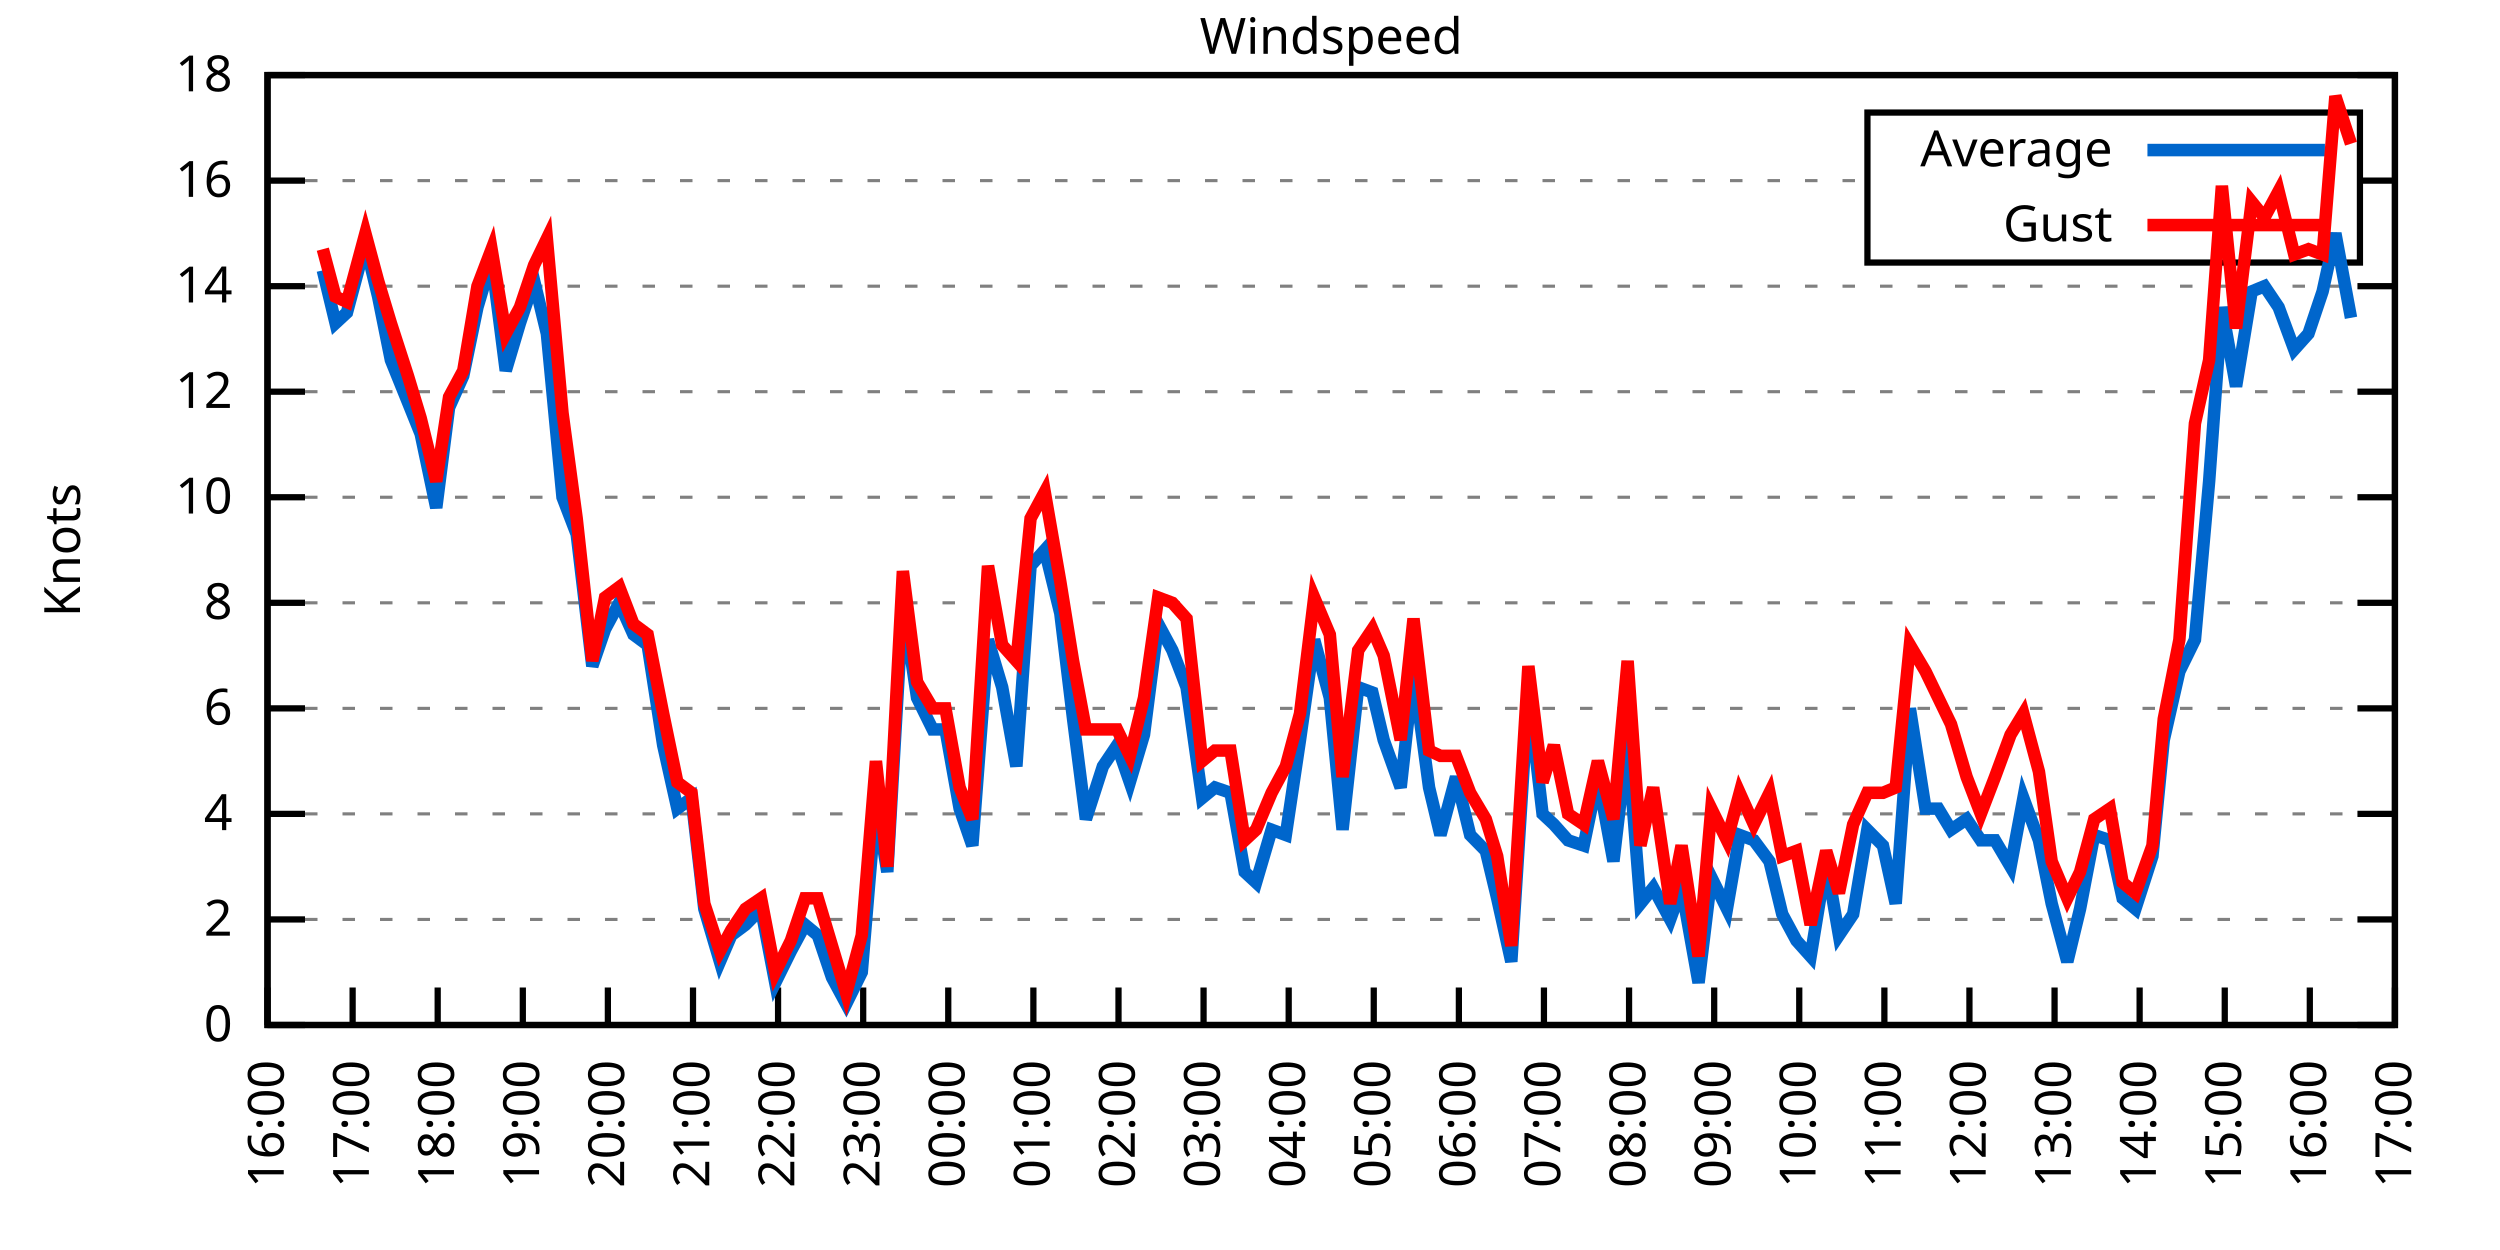
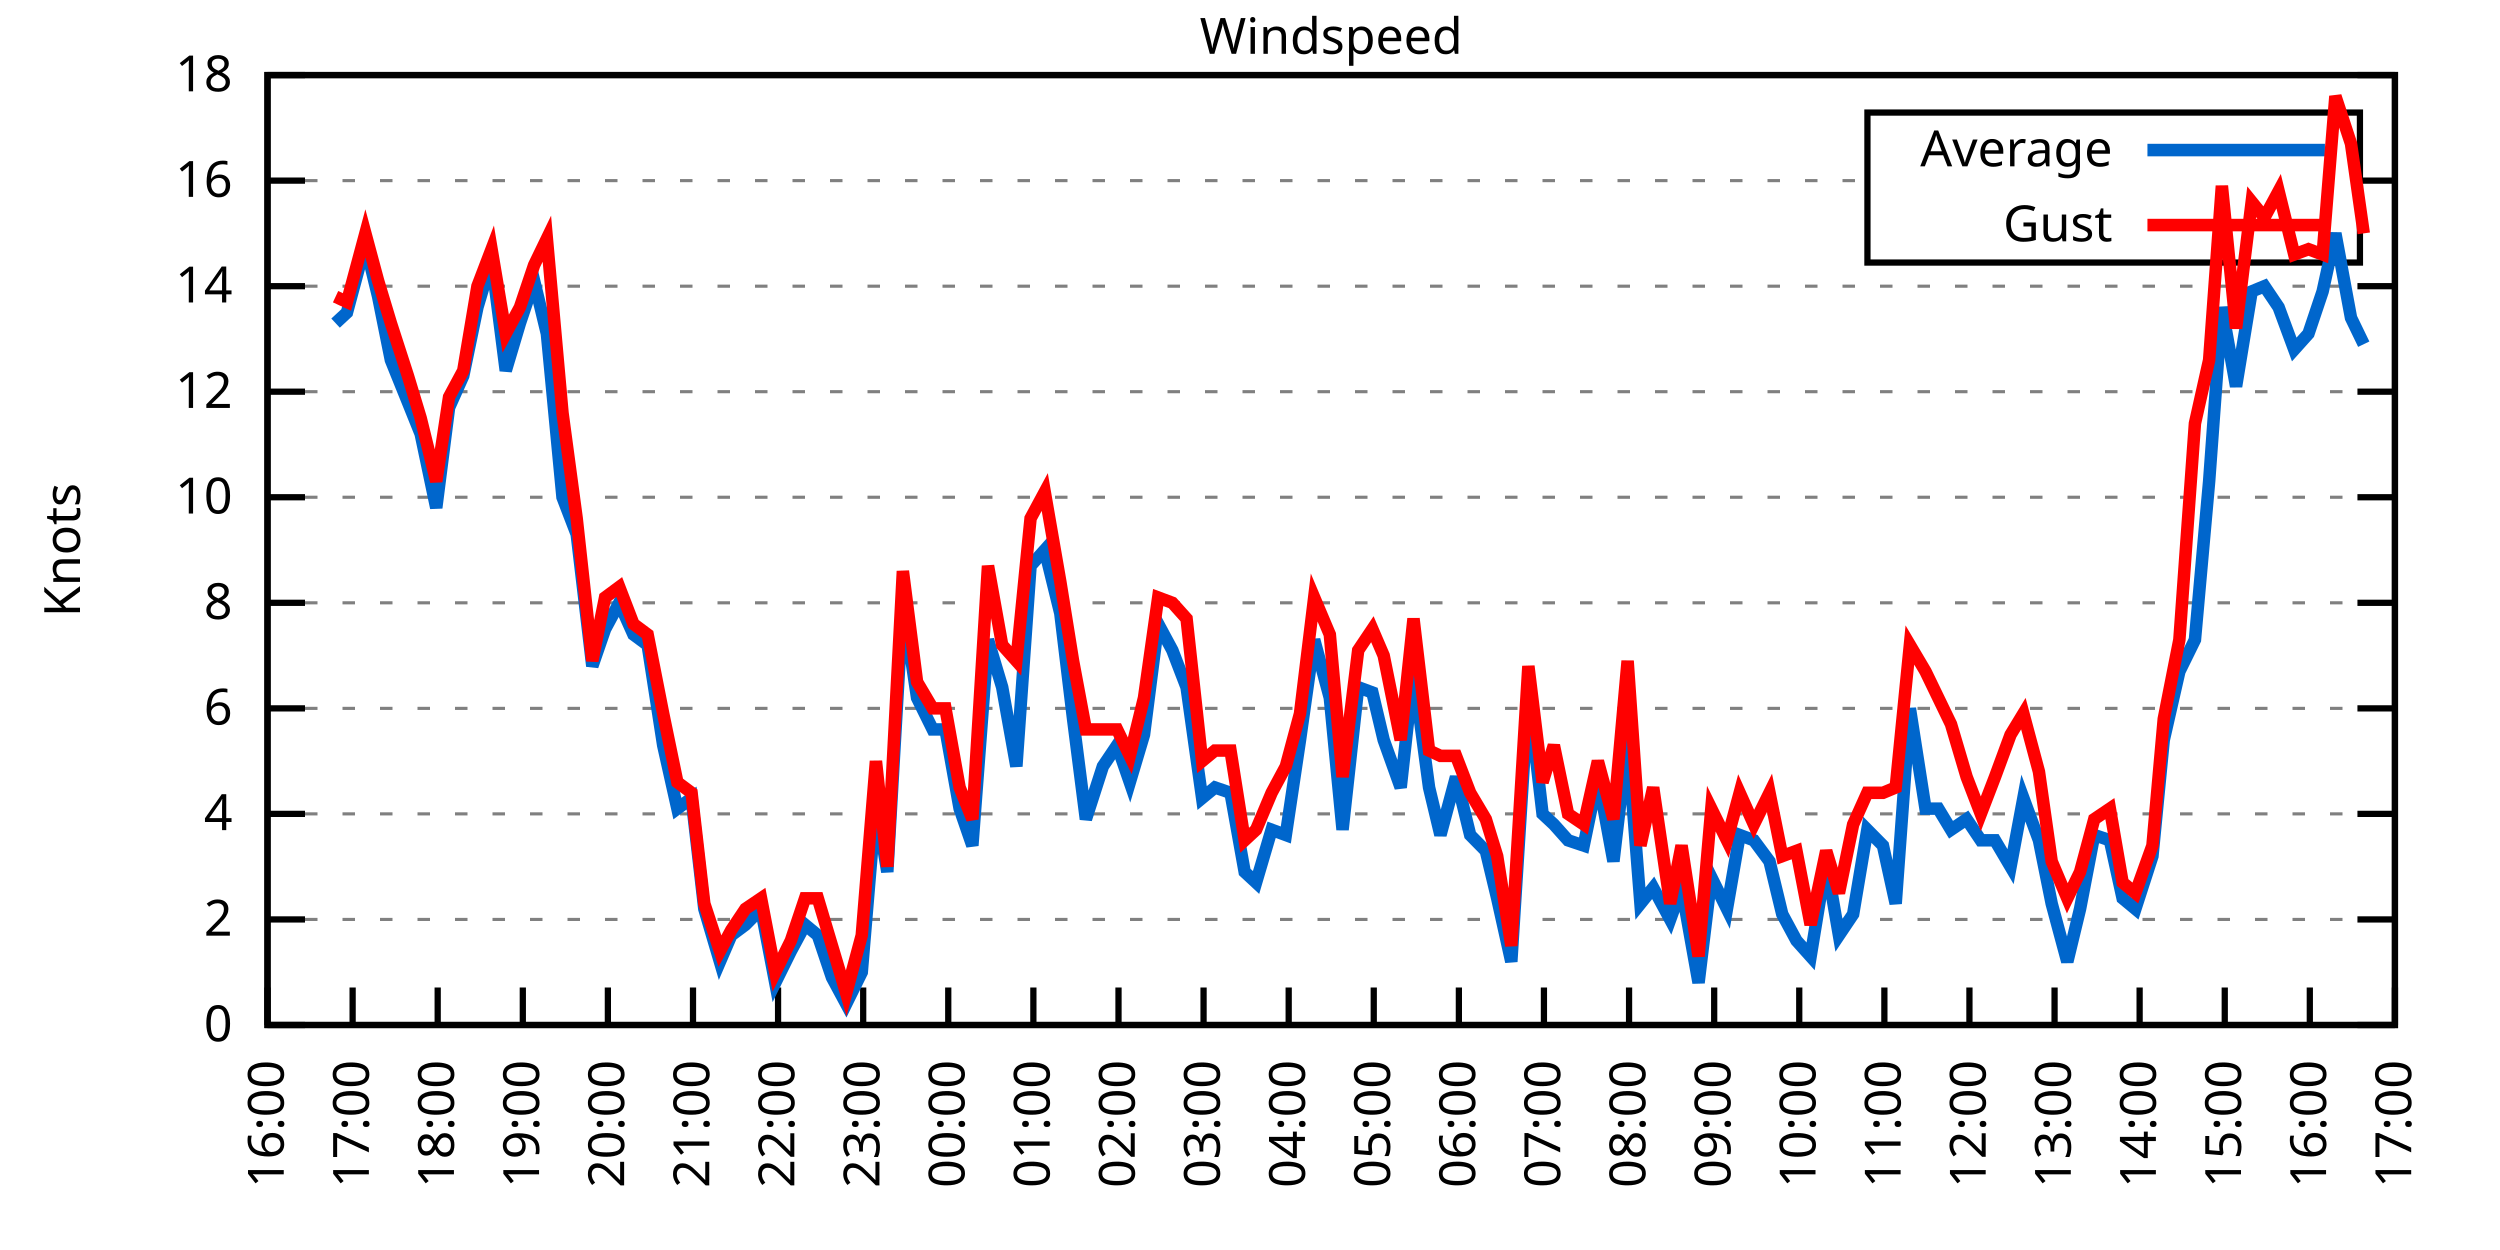
<svg xmlns="http://www.w3.org/2000/svg" xmlns:xlink="http://www.w3.org/1999/xlink" width="400" height="200" viewBox="0 0 400 200">
  <g id="gnuplot_canvas">
    <rect x="0" y="0" width="400" height="200" fill="none" />
    <defs>
      <circle id="gpDot" r="0.5" stroke-width="0.5" stroke="currentColor" />
      <path id="gpPt0" stroke-width="0.333" stroke="currentColor" d="M-1,0 h2 M0,-1 v2" />
      <path id="gpPt1" stroke-width="0.333" stroke="currentColor" d="M-1,-1 L1,1 M1,-1 L-1,1" />
      <path id="gpPt2" stroke-width="0.333" stroke="currentColor" d="M-1,0 L1,0 M0,-1 L0,1 M-1,-1 L1,1 M-1,1 L1,-1" />
      <rect id="gpPt3" stroke-width="0.333" stroke="currentColor" x="-1" y="-1" width="2" height="2" />
      <rect id="gpPt4" stroke-width="0.333" stroke="currentColor" fill="currentColor" x="-1" y="-1" width="2" height="2" />
      <circle id="gpPt5" stroke-width="0.333" stroke="currentColor" cx="0" cy="0" r="1" />
      <use xlink:href="#gpPt5" id="gpPt6" fill="currentColor" stroke="none" />
      <path id="gpPt7" stroke-width="0.333" stroke="currentColor" d="M0,-1.33 L-1.33,0.67 L1.33,0.67 z" />
      <use xlink:href="#gpPt7" id="gpPt8" fill="currentColor" stroke="none" />
      <use xlink:href="#gpPt7" id="gpPt9" stroke="currentColor" transform="rotate(180)" />
      <use xlink:href="#gpPt9" id="gpPt10" fill="currentColor" stroke="none" />
      <use xlink:href="#gpPt3" id="gpPt11" stroke="currentColor" transform="rotate(45)" />
      <use xlink:href="#gpPt11" id="gpPt12" fill="currentColor" stroke="none" />
      <path id="gpPt13" stroke-width="0.333" stroke="currentColor" d="M0,1.330 L1.265,0.411 L0.782,-1.067 L-0.782,-1.076 L-1.265,0.411 z" />
      <use xlink:href="#gpPt13" id="gpPt14" fill="currentColor" stroke="none" />
      <filter id="textbox" filterUnits="objectBoundingBox" x="0" y="0" height="1" width="1">
        <feFlood flood-color="white" flood-opacity="1" result="bgnd" />
        <feComposite in="SourceGraphic" in2="bgnd" operator="atop" />
      </filter>
      <filter id="greybox" filterUnits="objectBoundingBox" x="0" y="0" height="1" width="1">
        <feFlood flood-color="lightgrey" flood-opacity="1" result="grey" />
        <feComposite in="SourceGraphic" in2="grey" operator="atop" />
      </filter>
    </defs>
    <g fill="none" color="white" stroke="currentColor" stroke-width="1.00" stroke-linecap="butt" stroke-linejoin="miter">
</g>
    <g fill="none" color="black" stroke="currentColor" stroke-width="1.00" stroke-linecap="butt" stroke-linejoin="miter">
      <g stroke="none" shape-rendering="crispEdges">
        <polygon fill="rgb(255, 255, 255)" points="42.80,164.00 383.18,164.00 383.18,12.02 42.80,12.02 " />
      </g>
    </g>
    <g fill="none" color="black" stroke="currentColor" stroke-width="1.00" stroke-linecap="butt" stroke-linejoin="miter">
</g>
    <g fill="none" color="black" stroke="black" stroke-width="0.50" stroke-linecap="butt" stroke-linejoin="miter">
</g>
    <g fill="none" color="gray" stroke="currentColor" stroke-width="0.50" stroke-linecap="butt" stroke-linejoin="miter">
      <path stroke="gray" stroke-dasharray="2,4" class="gridline" d="M42.80,164.00 L383.19,164.00  " />
    </g>
    <g fill="none" color="gray" stroke="gray" stroke-width="1.00" stroke-linecap="butt" stroke-linejoin="miter">
</g>
    <g fill="none" color="black" stroke="currentColor" stroke-width="1.00" stroke-linecap="butt" stroke-linejoin="miter">
      <path stroke="black" d="M42.80,164.00 L48.80,164.00 M383.19,164.00 L377.19,164.00  " />
      <g transform="translate(37.20,166.60)" stroke="none" fill="black" font-family="Sans" font-size="8.00" text-anchor="end">
        <text>
          <tspan font-family="Sans"> 0</tspan>
        </text>
      </g>
    </g>
    <g fill="none" color="black" stroke="currentColor" stroke-width="1.00" stroke-linecap="butt" stroke-linejoin="miter">
</g>
    <g fill="none" color="black" stroke="black" stroke-width="0.50" stroke-linecap="butt" stroke-linejoin="miter">
</g>
    <g fill="none" color="gray" stroke="currentColor" stroke-width="0.50" stroke-linecap="butt" stroke-linejoin="miter">
      <path stroke="gray" stroke-dasharray="2,4" class="gridline" d="M42.80,147.11 L383.19,147.11  " />
    </g>
    <g fill="none" color="gray" stroke="gray" stroke-width="1.00" stroke-linecap="butt" stroke-linejoin="miter">
</g>
    <g fill="none" color="black" stroke="currentColor" stroke-width="1.00" stroke-linecap="butt" stroke-linejoin="miter">
      <path stroke="black" d="M42.80,147.11 L48.80,147.11 M383.19,147.11 L377.19,147.11  " />
      <g transform="translate(37.20,149.71)" stroke="none" fill="black" font-family="Sans" font-size="8.00" text-anchor="end">
        <text>
          <tspan font-family="Sans"> 2</tspan>
        </text>
      </g>
    </g>
    <g fill="none" color="black" stroke="currentColor" stroke-width="1.00" stroke-linecap="butt" stroke-linejoin="miter">
</g>
    <g fill="none" color="black" stroke="black" stroke-width="0.50" stroke-linecap="butt" stroke-linejoin="miter">
</g>
    <g fill="none" color="gray" stroke="currentColor" stroke-width="0.50" stroke-linecap="butt" stroke-linejoin="miter">
      <path stroke="gray" stroke-dasharray="2,4" class="gridline" d="M42.80,130.22 L383.19,130.22  " />
    </g>
    <g fill="none" color="gray" stroke="gray" stroke-width="1.00" stroke-linecap="butt" stroke-linejoin="miter">
</g>
    <g fill="none" color="black" stroke="currentColor" stroke-width="1.00" stroke-linecap="butt" stroke-linejoin="miter">
      <path stroke="black" d="M42.80,130.22 L48.80,130.22 M383.19,130.22 L377.19,130.22  " />
      <g transform="translate(37.20,132.82)" stroke="none" fill="black" font-family="Sans" font-size="8.00" text-anchor="end">
        <text>
          <tspan font-family="Sans"> 4</tspan>
        </text>
      </g>
    </g>
    <g fill="none" color="black" stroke="currentColor" stroke-width="1.00" stroke-linecap="butt" stroke-linejoin="miter">
</g>
    <g fill="none" color="black" stroke="black" stroke-width="0.50" stroke-linecap="butt" stroke-linejoin="miter">
</g>
    <g fill="none" color="gray" stroke="currentColor" stroke-width="0.50" stroke-linecap="butt" stroke-linejoin="miter">
      <path stroke="gray" stroke-dasharray="2,4" class="gridline" d="M42.80,113.34 L383.19,113.34  " />
    </g>
    <g fill="none" color="gray" stroke="gray" stroke-width="1.00" stroke-linecap="butt" stroke-linejoin="miter">
</g>
    <g fill="none" color="black" stroke="currentColor" stroke-width="1.00" stroke-linecap="butt" stroke-linejoin="miter">
      <path stroke="black" d="M42.80,113.34 L48.80,113.34 M383.19,113.34 L377.19,113.34  " />
      <g transform="translate(37.20,115.94)" stroke="none" fill="black" font-family="Sans" font-size="8.00" text-anchor="end">
        <text>
          <tspan font-family="Sans"> 6</tspan>
        </text>
      </g>
    </g>
    <g fill="none" color="black" stroke="currentColor" stroke-width="1.00" stroke-linecap="butt" stroke-linejoin="miter">
</g>
    <g fill="none" color="black" stroke="black" stroke-width="0.50" stroke-linecap="butt" stroke-linejoin="miter">
</g>
    <g fill="none" color="gray" stroke="currentColor" stroke-width="0.50" stroke-linecap="butt" stroke-linejoin="miter">
      <path stroke="gray" stroke-dasharray="2,4" class="gridline" d="M42.80,96.45 L383.19,96.45  " />
    </g>
    <g fill="none" color="gray" stroke="gray" stroke-width="1.00" stroke-linecap="butt" stroke-linejoin="miter">
</g>
    <g fill="none" color="black" stroke="currentColor" stroke-width="1.00" stroke-linecap="butt" stroke-linejoin="miter">
      <path stroke="black" d="M42.80,96.45 L48.80,96.45 M383.19,96.45 L377.19,96.45  " />
      <g transform="translate(37.20,99.05)" stroke="none" fill="black" font-family="Sans" font-size="8.00" text-anchor="end">
        <text>
          <tspan font-family="Sans"> 8</tspan>
        </text>
      </g>
    </g>
    <g fill="none" color="black" stroke="currentColor" stroke-width="1.00" stroke-linecap="butt" stroke-linejoin="miter">
</g>
    <g fill="none" color="black" stroke="black" stroke-width="0.50" stroke-linecap="butt" stroke-linejoin="miter">
</g>
    <g fill="none" color="gray" stroke="currentColor" stroke-width="0.50" stroke-linecap="butt" stroke-linejoin="miter">
      <path stroke="gray" stroke-dasharray="2,4" class="gridline" d="M42.80,79.56 L383.19,79.56  " />
    </g>
    <g fill="none" color="gray" stroke="gray" stroke-width="1.00" stroke-linecap="butt" stroke-linejoin="miter">
</g>
    <g fill="none" color="black" stroke="currentColor" stroke-width="1.00" stroke-linecap="butt" stroke-linejoin="miter">
      <path stroke="black" d="M42.80,79.56 L48.80,79.56 M383.19,79.56 L377.19,79.56  " />
      <g transform="translate(37.20,82.16)" stroke="none" fill="black" font-family="Sans" font-size="8.00" text-anchor="end">
        <text>
          <tspan font-family="Sans"> 10</tspan>
        </text>
      </g>
    </g>
    <g fill="none" color="black" stroke="currentColor" stroke-width="1.00" stroke-linecap="butt" stroke-linejoin="miter">
</g>
    <g fill="none" color="black" stroke="black" stroke-width="0.50" stroke-linecap="butt" stroke-linejoin="miter">
</g>
    <g fill="none" color="gray" stroke="currentColor" stroke-width="0.50" stroke-linecap="butt" stroke-linejoin="miter">
      <path stroke="gray" stroke-dasharray="2,4" class="gridline" d="M42.80,62.67 L383.19,62.67  " />
    </g>
    <g fill="none" color="gray" stroke="gray" stroke-width="1.00" stroke-linecap="butt" stroke-linejoin="miter">
</g>
    <g fill="none" color="black" stroke="currentColor" stroke-width="1.00" stroke-linecap="butt" stroke-linejoin="miter">
      <path stroke="black" d="M42.80,62.67 L48.80,62.67 M383.19,62.67 L377.19,62.67  " />
      <g transform="translate(37.20,65.27)" stroke="none" fill="black" font-family="Sans" font-size="8.00" text-anchor="end">
        <text>
          <tspan font-family="Sans"> 12</tspan>
        </text>
      </g>
    </g>
    <g fill="none" color="black" stroke="currentColor" stroke-width="1.00" stroke-linecap="butt" stroke-linejoin="miter">
</g>
    <g fill="none" color="black" stroke="black" stroke-width="0.50" stroke-linecap="butt" stroke-linejoin="miter">
</g>
    <g fill="none" color="gray" stroke="currentColor" stroke-width="0.50" stroke-linecap="butt" stroke-linejoin="miter">
      <path stroke="gray" stroke-dasharray="2,4" class="gridline" d="M42.80,45.79 L383.19,45.79  " />
    </g>
    <g fill="none" color="gray" stroke="gray" stroke-width="1.00" stroke-linecap="butt" stroke-linejoin="miter">
</g>
    <g fill="none" color="black" stroke="currentColor" stroke-width="1.00" stroke-linecap="butt" stroke-linejoin="miter">
      <path stroke="black" d="M42.80,45.79 L48.80,45.79 M383.19,45.79 L377.19,45.79  " />
      <g transform="translate(37.20,48.39)" stroke="none" fill="black" font-family="Sans" font-size="8.00" text-anchor="end">
        <text>
          <tspan font-family="Sans"> 14</tspan>
        </text>
      </g>
    </g>
    <g fill="none" color="black" stroke="currentColor" stroke-width="1.00" stroke-linecap="butt" stroke-linejoin="miter">
</g>
    <g fill="none" color="black" stroke="black" stroke-width="0.50" stroke-linecap="butt" stroke-linejoin="miter">
</g>
    <g fill="none" color="gray" stroke="currentColor" stroke-width="0.50" stroke-linecap="butt" stroke-linejoin="miter">
      <path stroke="gray" stroke-dasharray="2,4" class="gridline" d="M42.80,28.90 L298.79,28.90 M377.59,28.90 L383.19,28.90  " />
    </g>
    <g fill="none" color="gray" stroke="gray" stroke-width="1.00" stroke-linecap="butt" stroke-linejoin="miter">
</g>
    <g fill="none" color="black" stroke="currentColor" stroke-width="1.00" stroke-linecap="butt" stroke-linejoin="miter">
      <path stroke="black" d="M42.80,28.90 L48.80,28.90 M383.19,28.90 L377.19,28.90  " />
      <g transform="translate(37.20,31.50)" stroke="none" fill="black" font-family="Sans" font-size="8.00" text-anchor="end">
        <text>
          <tspan font-family="Sans"> 16</tspan>
        </text>
      </g>
    </g>
    <g fill="none" color="black" stroke="currentColor" stroke-width="1.00" stroke-linecap="butt" stroke-linejoin="miter">
</g>
    <g fill="none" color="black" stroke="black" stroke-width="0.50" stroke-linecap="butt" stroke-linejoin="miter">
</g>
    <g fill="none" color="gray" stroke="currentColor" stroke-width="0.50" stroke-linecap="butt" stroke-linejoin="miter">
      <path stroke="gray" stroke-dasharray="2,4" class="gridline" d="M42.80,12.01 L383.19,12.01  " />
    </g>
    <g fill="none" color="gray" stroke="gray" stroke-width="1.00" stroke-linecap="butt" stroke-linejoin="miter">
</g>
    <g fill="none" color="black" stroke="currentColor" stroke-width="1.00" stroke-linecap="butt" stroke-linejoin="miter">
      <path stroke="black" d="M42.80,12.01 L48.80,12.01 M383.19,12.01 L377.19,12.01  " />
      <g transform="translate(37.20,14.61)" stroke="none" fill="black" font-family="Sans" font-size="8.00" text-anchor="end">
        <text>
          <tspan font-family="Sans"> 18</tspan>
        </text>
      </g>
    </g>
    <g fill="none" color="black" stroke="currentColor" stroke-width="1.00" stroke-linecap="butt" stroke-linejoin="miter">
      <path stroke="black" d="M42.80,164.00 L42.80,158.00  " />
      <g transform="translate(45.40,169.60) rotate(270.00)" stroke="none" fill="black" font-family="Sans" font-size="8.00" text-anchor="end">
        <text>
          <tspan font-family="Sans">16:00</tspan>
        </text>
      </g>
    </g>
    <g fill="none" color="black" stroke="currentColor" stroke-width="1.00" stroke-linecap="butt" stroke-linejoin="miter">
      <path stroke="black" d="M56.42,164.00 L56.42,158.00  " />
      <g transform="translate(59.02,169.60) rotate(270.00)" stroke="none" fill="black" font-family="Sans" font-size="8.00" text-anchor="end">
        <text>
          <tspan font-family="Sans">17:00</tspan>
        </text>
      </g>
    </g>
    <g fill="none" color="black" stroke="currentColor" stroke-width="1.00" stroke-linecap="butt" stroke-linejoin="miter">
      <path stroke="black" d="M70.03,164.00 L70.03,158.00  " />
      <g transform="translate(72.63,169.60) rotate(270.00)" stroke="none" fill="black" font-family="Sans" font-size="8.00" text-anchor="end">
        <text>
          <tspan font-family="Sans">18:00</tspan>
        </text>
      </g>
    </g>
    <g fill="none" color="black" stroke="currentColor" stroke-width="1.00" stroke-linecap="butt" stroke-linejoin="miter">
      <path stroke="black" d="M83.65,164.00 L83.65,158.00  " />
      <g transform="translate(86.25,169.60) rotate(270.00)" stroke="none" fill="black" font-family="Sans" font-size="8.00" text-anchor="end">
        <text>
          <tspan font-family="Sans">19:00</tspan>
        </text>
      </g>
    </g>
    <g fill="none" color="black" stroke="currentColor" stroke-width="1.00" stroke-linecap="butt" stroke-linejoin="miter">
      <path stroke="black" d="M97.26,164.00 L97.26,158.00  " />
      <g transform="translate(99.86,169.60) rotate(270.00)" stroke="none" fill="black" font-family="Sans" font-size="8.00" text-anchor="end">
        <text>
          <tspan font-family="Sans">20:00</tspan>
        </text>
      </g>
    </g>
    <g fill="none" color="black" stroke="currentColor" stroke-width="1.00" stroke-linecap="butt" stroke-linejoin="miter">
      <path stroke="black" d="M110.88,164.00 L110.88,158.00  " />
      <g transform="translate(113.48,169.60) rotate(270.00)" stroke="none" fill="black" font-family="Sans" font-size="8.00" text-anchor="end">
        <text>
          <tspan font-family="Sans">21:00</tspan>
        </text>
      </g>
    </g>
    <g fill="none" color="black" stroke="currentColor" stroke-width="1.00" stroke-linecap="butt" stroke-linejoin="miter">
      <path stroke="black" d="M124.49,164.00 L124.49,158.00  " />
      <g transform="translate(127.09,169.60) rotate(270.00)" stroke="none" fill="black" font-family="Sans" font-size="8.00" text-anchor="end">
        <text>
          <tspan font-family="Sans">22:00</tspan>
        </text>
      </g>
    </g>
    <g fill="none" color="black" stroke="currentColor" stroke-width="1.00" stroke-linecap="butt" stroke-linejoin="miter">
      <path stroke="black" d="M138.11,164.00 L138.11,158.00  " />
      <g transform="translate(140.71,169.60) rotate(270.00)" stroke="none" fill="black" font-family="Sans" font-size="8.00" text-anchor="end">
        <text>
          <tspan font-family="Sans">23:00</tspan>
        </text>
      </g>
    </g>
    <g fill="none" color="black" stroke="currentColor" stroke-width="1.00" stroke-linecap="butt" stroke-linejoin="miter">
      <path stroke="black" d="M151.72,164.00 L151.72,158.00  " />
      <g transform="translate(154.32,169.60) rotate(270.00)" stroke="none" fill="black" font-family="Sans" font-size="8.00" text-anchor="end">
        <text>
          <tspan font-family="Sans">00:00</tspan>
        </text>
      </g>
    </g>
    <g fill="none" color="black" stroke="currentColor" stroke-width="1.00" stroke-linecap="butt" stroke-linejoin="miter">
      <path stroke="black" d="M165.34,164.00 L165.34,158.00  " />
      <g transform="translate(167.94,169.60) rotate(270.00)" stroke="none" fill="black" font-family="Sans" font-size="8.00" text-anchor="end">
        <text>
          <tspan font-family="Sans">01:00</tspan>
        </text>
      </g>
    </g>
    <g fill="none" color="black" stroke="currentColor" stroke-width="1.00" stroke-linecap="butt" stroke-linejoin="miter">
      <path stroke="black" d="M178.96,164.00 L178.96,158.00  " />
      <g transform="translate(181.56,169.60) rotate(270.00)" stroke="none" fill="black" font-family="Sans" font-size="8.00" text-anchor="end">
        <text>
          <tspan font-family="Sans">02:00</tspan>
        </text>
      </g>
    </g>
    <g fill="none" color="black" stroke="currentColor" stroke-width="1.00" stroke-linecap="butt" stroke-linejoin="miter">
      <path stroke="black" d="M192.57,164.00 L192.57,158.00  " />
      <g transform="translate(195.17,169.60) rotate(270.00)" stroke="none" fill="black" font-family="Sans" font-size="8.00" text-anchor="end">
        <text>
          <tspan font-family="Sans">03:00</tspan>
        </text>
      </g>
    </g>
    <g fill="none" color="black" stroke="currentColor" stroke-width="1.00" stroke-linecap="butt" stroke-linejoin="miter">
      <path stroke="black" d="M206.19,164.00 L206.19,158.00  " />
      <g transform="translate(208.79,169.60) rotate(270.00)" stroke="none" fill="black" font-family="Sans" font-size="8.00" text-anchor="end">
        <text>
          <tspan font-family="Sans">04:00</tspan>
        </text>
      </g>
    </g>
    <g fill="none" color="black" stroke="currentColor" stroke-width="1.00" stroke-linecap="butt" stroke-linejoin="miter">
      <path stroke="black" d="M219.80,164.00 L219.80,158.00  " />
      <g transform="translate(222.40,169.60) rotate(270.00)" stroke="none" fill="black" font-family="Sans" font-size="8.00" text-anchor="end">
        <text>
          <tspan font-family="Sans">05:00</tspan>
        </text>
      </g>
    </g>
    <g fill="none" color="black" stroke="currentColor" stroke-width="1.00" stroke-linecap="butt" stroke-linejoin="miter">
      <path stroke="black" d="M233.42,164.00 L233.42,158.00  " />
      <g transform="translate(236.02,169.60) rotate(270.00)" stroke="none" fill="black" font-family="Sans" font-size="8.00" text-anchor="end">
        <text>
          <tspan font-family="Sans">06:00</tspan>
        </text>
      </g>
    </g>
    <g fill="none" color="black" stroke="currentColor" stroke-width="1.00" stroke-linecap="butt" stroke-linejoin="miter">
      <path stroke="black" d="M247.03,164.00 L247.03,158.00  " />
      <g transform="translate(249.63,169.60) rotate(270.00)" stroke="none" fill="black" font-family="Sans" font-size="8.00" text-anchor="end">
        <text>
          <tspan font-family="Sans">07:00</tspan>
        </text>
      </g>
    </g>
    <g fill="none" color="black" stroke="currentColor" stroke-width="1.00" stroke-linecap="butt" stroke-linejoin="miter">
      <path stroke="black" d="M260.65,164.00 L260.65,158.00  " />
      <g transform="translate(263.25,169.60) rotate(270.00)" stroke="none" fill="black" font-family="Sans" font-size="8.00" text-anchor="end">
        <text>
          <tspan font-family="Sans">08:00</tspan>
        </text>
      </g>
    </g>
    <g fill="none" color="black" stroke="currentColor" stroke-width="1.00" stroke-linecap="butt" stroke-linejoin="miter">
      <path stroke="black" d="M274.27,164.00 L274.27,158.00  " />
      <g transform="translate(276.87,169.60) rotate(270.00)" stroke="none" fill="black" font-family="Sans" font-size="8.00" text-anchor="end">
        <text>
          <tspan font-family="Sans">09:00</tspan>
        </text>
      </g>
    </g>
    <g fill="none" color="black" stroke="currentColor" stroke-width="1.00" stroke-linecap="butt" stroke-linejoin="miter">
      <path stroke="black" d="M287.88,164.00 L287.88,158.00  " />
      <g transform="translate(290.48,169.60) rotate(270.00)" stroke="none" fill="black" font-family="Sans" font-size="8.00" text-anchor="end">
        <text>
          <tspan font-family="Sans">10:00</tspan>
        </text>
      </g>
    </g>
    <g fill="none" color="black" stroke="currentColor" stroke-width="1.00" stroke-linecap="butt" stroke-linejoin="miter">
      <path stroke="black" d="M301.50,164.00 L301.50,158.00  " />
      <g transform="translate(304.10,169.60) rotate(270.00)" stroke="none" fill="black" font-family="Sans" font-size="8.00" text-anchor="end">
        <text>
          <tspan font-family="Sans">11:00</tspan>
        </text>
      </g>
    </g>
    <g fill="none" color="black" stroke="currentColor" stroke-width="1.00" stroke-linecap="butt" stroke-linejoin="miter">
      <path stroke="black" d="M315.11,164.00 L315.11,158.00  " />
      <g transform="translate(317.71,169.60) rotate(270.00)" stroke="none" fill="black" font-family="Sans" font-size="8.00" text-anchor="end">
        <text>
          <tspan font-family="Sans">12:00</tspan>
        </text>
      </g>
    </g>
    <g fill="none" color="black" stroke="currentColor" stroke-width="1.00" stroke-linecap="butt" stroke-linejoin="miter">
      <path stroke="black" d="M328.73,164.00 L328.73,158.00  " />
      <g transform="translate(331.33,169.60) rotate(270.00)" stroke="none" fill="black" font-family="Sans" font-size="8.00" text-anchor="end">
        <text>
          <tspan font-family="Sans">13:00</tspan>
        </text>
      </g>
    </g>
    <g fill="none" color="black" stroke="currentColor" stroke-width="1.00" stroke-linecap="butt" stroke-linejoin="miter">
      <path stroke="black" d="M342.34,164.00 L342.34,158.00  " />
      <g transform="translate(344.94,169.60) rotate(270.00)" stroke="none" fill="black" font-family="Sans" font-size="8.00" text-anchor="end">
        <text>
          <tspan font-family="Sans">14:00</tspan>
        </text>
      </g>
    </g>
    <g fill="none" color="black" stroke="currentColor" stroke-width="1.00" stroke-linecap="butt" stroke-linejoin="miter">
      <path stroke="black" d="M355.96,164.00 L355.96,158.00  " />
      <g transform="translate(358.56,169.60) rotate(270.00)" stroke="none" fill="black" font-family="Sans" font-size="8.00" text-anchor="end">
        <text>
          <tspan font-family="Sans">15:00</tspan>
        </text>
      </g>
    </g>
    <g fill="none" color="black" stroke="currentColor" stroke-width="1.00" stroke-linecap="butt" stroke-linejoin="miter">
      <path stroke="black" d="M369.57,164.00 L369.57,158.00  " />
      <g transform="translate(372.17,169.60) rotate(270.00)" stroke="none" fill="black" font-family="Sans" font-size="8.00" text-anchor="end">
        <text>
          <tspan font-family="Sans">16:00</tspan>
        </text>
      </g>
    </g>
    <g fill="none" color="black" stroke="currentColor" stroke-width="1.00" stroke-linecap="butt" stroke-linejoin="miter">
      <path stroke="black" d="M383.19,164.00 L383.19,158.00  " />
      <g transform="translate(385.79,169.60) rotate(270.00)" stroke="none" fill="black" font-family="Sans" font-size="8.00" text-anchor="end">
        <text>
          <tspan font-family="Sans">17:00</tspan>
        </text>
      </g>
    </g>
    <g fill="none" color="black" stroke="currentColor" stroke-width="1.00" stroke-linecap="butt" stroke-linejoin="miter">
</g>
    <g fill="none" color="black" stroke="currentColor" stroke-width="1.00" stroke-linecap="butt" stroke-linejoin="miter">
      <path stroke="black" d="M42.80,12.01 L42.80,164.00 L383.19,164.00 L383.19,12.01 L42.80,12.01 Z  " />
    </g>
    <g fill="none" color="black" stroke="currentColor" stroke-width="1.00" stroke-linecap="butt" stroke-linejoin="miter">
</g>
    <g fill="none" color="black" stroke="currentColor" stroke-width="1.00" stroke-linecap="butt" stroke-linejoin="miter">
      <path stroke="black" d="M298.79,42.01 L298.79,18.01 L377.59,18.01 L377.59,42.01 L298.79,42.01 Z  " />
    </g>
    <g id="Windspeed_plot_1">
      <g fill="none" color="white" stroke="black" stroke-width="2.00" stroke-linecap="butt" stroke-linejoin="miter">
</g>
      <g fill="none" color="black" stroke="currentColor" stroke-width="2.00" stroke-linecap="butt" stroke-linejoin="miter">
        <g transform="translate(337.99,26.61)" stroke="none" fill="black" font-family="Sans" font-size="8.00" text-anchor="end">
          <text>
            <tspan font-family="Sans">Average</tspan>
          </text>
        </g>
      </g>
      <g fill="none" color="black" stroke="currentColor" stroke-width="2.00" stroke-linecap="butt" stroke-linejoin="miter">
-         <path stroke="rgb(  0, 102, 204)" d="M343.59,24.01 L371.99,24.01 M51.65,43.25 L53.69,51.70 L55.51,50.01 L58.46,39.03 L60.50,47.47 L62.54,57.61   L65.27,64.36 L67.31,69.43 L69.80,81.25 L71.85,65.21 L74.12,60.14 L76.39,49.16 L78.65,41.56 L80.92,59.30   L83.19,51.70 L85.46,44.94 L87.50,53.39 L90.00,79.56 L92.27,85.47 L94.77,106.58 L96.81,100.67 L99.08,96.45   L101.35,101.52 L103.62,103.20 L106.11,119.25 L108.38,129.38 L110.65,127.69 L112.69,145.42 L115.19,153.87 L117.01,149.65   L119.27,147.96 L121.77,145.42 L124.04,157.24 L126.54,152.18 L128.81,147.96 L130.85,149.65 L133.12,156.40 L135.39,160.62   L137.88,155.56 L140.15,128.54 L141.97,139.51 L144.46,96.45 L146.73,111.65 L149.23,116.71 L151.27,116.71 L153.54,129.38   L155.58,135.29 L158.08,102.36 L160.35,109.96 L162.62,122.62 L164.89,90.54 L167.16,88.00 L169.65,98.14 L171.69,115.03   L173.74,131.07 L176.46,122.62 L178.73,119.25 L180.77,125.16 L183.04,117.56 L185.31,99.83 L187.58,104.05 L189.85,109.96   L192.34,127.69 L194.39,126.00 L196.88,126.85 L199.15,139.51 L200.97,141.20 L203.46,132.76 L205.73,133.60 L208.00,118.40   L210.27,102.36 L212.77,111.65 L214.81,132.76 L217.31,109.96 L219.58,110.80 L221.39,118.40 L224.11,126.00 L226.16,107.43   L228.65,126.00 L230.47,133.60 L232.96,124.31 L235.23,133.60 L237.73,136.14 L239.55,143.73 L241.81,153.87 L244.54,110.80   L246.81,130.22 L248.62,131.91 L250.89,134.45 L253.39,135.29 L255.66,124.31 L258.15,137.82 L260.42,118.40 L262.47,144.58   L264.51,142.05 L267.23,147.11 L269.05,142.05 L271.77,157.24 L273.81,140.36 L276.31,145.42 L278.35,133.60 L280.62,134.45   L283.12,137.82 L285.16,146.27 L287.43,150.49 L289.70,153.02 L292.19,137.82 L294.23,149.65 L296.50,146.27 L298.77,132.76   L301.27,135.29 L303.31,144.58 L305.58,113.34 L308.08,129.38 L310.12,129.38 L312.16,132.76 L314.66,131.07 L316.93,134.45   L319.20,134.45 L321.69,138.67 L323.74,127.69 L326.23,134.45 L328.27,144.58 L330.77,153.87 L332.81,145.42 L335.08,133.60   L337.58,134.45 L339.62,143.73 L341.66,145.42 L344.39,136.98 L346.20,118.40 L348.70,107.43 L351.19,102.36 L353.46,77.03   L355.50,49.16 L357.77,61.83 L360.27,46.63 L362.31,45.79 L364.58,49.16 L367.08,55.92 L369.35,53.39 L371.62,46.63   L373.66,37.34 L376.16,50.85  " />
+         <path stroke="rgb(  0, 102, 204)" d="M343.59,24.01 L371.99,24.01 M53.69,51.70 L55.51,50.01 L58.46,39.03 L60.50,47.47 L62.54,57.61 L65.27,64.36   L67.31,69.43 L69.80,81.25 L71.85,65.21 L74.12,60.14 L76.39,49.16 L78.65,41.56 L80.92,59.30 L83.19,51.70   L85.46,44.94 L87.50,53.39 L90.00,79.56 L92.27,85.47 L94.77,106.58 L96.81,100.67 L99.08,96.45 L101.35,101.52   L103.62,103.20 L106.11,119.25 L108.38,129.38 L110.65,127.69 L112.69,145.42 L115.19,153.87 L117.01,149.65 L119.27,147.96   L121.77,145.42 L124.04,157.24 L126.54,152.18 L128.81,147.96 L130.85,149.65 L133.12,156.40 L135.39,160.62 L137.88,155.56   L140.15,128.54 L141.97,139.51 L144.46,96.45 L146.73,111.65 L149.23,116.71 L151.27,116.71 L153.54,129.38 L155.58,135.29   L158.08,102.36 L160.35,109.96 L162.62,122.62 L164.89,90.54 L167.16,88.00 L169.65,98.14 L171.69,115.03 L173.74,131.07   L176.46,122.62 L178.73,119.25 L180.77,125.16 L183.04,117.56 L185.31,99.83 L187.58,104.05 L189.85,109.96 L192.34,127.69   L194.39,126.00 L196.88,126.85 L199.15,139.51 L200.97,141.20 L203.46,132.76 L205.73,133.60 L208.00,118.40 L210.27,102.36   L212.77,111.65 L214.81,132.76 L217.31,109.96 L219.58,110.80 L221.39,118.40 L224.11,126.00 L226.16,107.43 L228.65,126.00   L230.47,133.60 L232.96,124.31 L235.23,133.60 L237.73,136.14 L239.55,143.73 L241.81,153.87 L244.54,110.80 L246.81,130.22   L248.62,131.91 L250.89,134.45 L253.39,135.29 L255.66,124.31 L258.15,137.82 L260.42,118.40 L262.47,144.58 L264.51,142.05   L267.23,147.11 L269.05,142.05 L271.77,157.24 L273.81,140.36 L276.31,145.42 L278.35,133.60 L280.62,134.45 L283.12,137.82   L285.16,146.27 L287.43,150.49 L289.70,153.02 L292.19,137.82 L294.23,149.65 L296.50,146.27 L298.77,132.76 L301.27,135.29   L303.31,144.58 L305.58,113.34 L308.08,129.38 L310.12,129.38 L312.16,132.76 L314.66,131.07 L316.93,134.45 L319.20,134.45   L321.69,138.67 L323.74,127.69 L326.23,134.45 L328.27,144.58 L330.77,153.87 L332.81,145.42 L335.08,133.60 L337.58,134.45   L339.62,143.73 L341.66,145.42 L344.39,136.98 L346.20,118.40 L348.70,107.43 L351.19,102.36 L353.46,77.03 L355.50,49.16   L357.77,61.83 L360.27,46.63 L362.31,45.79 L364.58,49.16 L367.08,55.92 L369.35,53.39 L371.62,46.63 L373.66,37.34   L376.16,50.85 L378.20,55.07  " />
      </g>
    </g>
    <g id="Windspeed_plot_2">
      <g fill="none" color="black" stroke="currentColor" stroke-width="2.00" stroke-linecap="butt" stroke-linejoin="miter">
        <g transform="translate(337.99,38.61)" stroke="none" fill="black" font-family="Sans" font-size="8.00" text-anchor="end">
          <text>
            <tspan font-family="Sans">Gust</tspan>
          </text>
        </g>
      </g>
      <g fill="none" color="black" stroke="currentColor" stroke-width="2.00" stroke-linecap="butt" stroke-linejoin="miter">
-         <path stroke="rgb(255,   0,   0)" d="M343.59,36.01 L371.99,36.01 M51.65,39.87 L53.69,47.47 L55.51,48.32 L58.46,37.34 L60.50,44.94 L62.54,51.70   L65.27,60.14 L67.31,66.90 L69.80,77.03 L71.85,63.52 L74.12,59.30 L76.39,45.79 L78.65,39.87 L80.92,53.39   L83.19,49.16 L85.46,42.41 L87.50,38.19 L90.00,66.05 L92.27,82.94 L94.77,105.74 L96.81,95.60 L99.08,93.92   L101.35,99.83 L103.62,101.52 L106.11,114.18 L108.38,125.16 L110.65,126.85 L112.69,144.58 L115.19,152.18 L117.01,148.80   L119.27,145.42 L121.77,143.73 L124.04,155.56 L126.54,150.49 L128.81,143.73 L130.85,143.73 L133.12,151.33 L135.39,158.93   L137.88,149.65 L140.15,121.78 L141.97,138.67 L144.46,91.38 L146.73,109.11 L149.23,113.34 L151.27,113.34 L153.54,126.00   L155.58,131.07 L158.08,90.54 L160.35,103.20 L162.62,105.74 L164.89,82.94 L167.16,78.72 L169.65,93.07 L171.69,105.74   L173.74,116.71 L176.46,116.71 L178.73,116.71 L180.77,120.94 L183.04,111.65 L185.31,95.60 L187.58,96.45 L189.85,98.98   L192.34,121.78 L194.39,120.09 L196.88,120.09 L199.15,134.45 L200.97,132.76 L203.46,126.85 L205.73,122.62 L208.00,114.18   L210.27,95.60 L212.77,101.52 L214.81,124.31 L217.31,104.05 L219.58,100.67 L221.39,104.89 L224.11,118.40 L226.16,98.98   L228.65,120.09 L230.47,120.94 L232.96,120.94 L235.23,126.85 L237.73,131.07 L239.55,136.98 L241.81,151.33 L244.54,106.58   L246.81,125.16 L248.62,119.25 L250.89,130.22 L253.39,131.91 L255.66,121.78 L258.15,131.07 L260.42,105.74 L262.47,135.29   L264.51,126.00 L267.23,144.58 L269.05,135.29 L271.77,153.02 L273.81,129.38 L276.31,134.45 L278.35,126.85 L280.62,131.91   L283.12,126.85 L285.16,136.98 L287.43,136.14 L289.70,147.96 L292.19,136.14 L294.23,142.89 L296.50,131.91 L298.77,126.85   L301.27,126.85 L303.31,126.00 L305.58,103.20 L308.08,107.43 L310.12,111.65 L312.16,115.87 L314.66,124.31 L316.93,130.22   L319.20,124.31 L321.69,117.56 L323.74,114.18 L326.23,123.47 L328.27,137.82 L330.77,143.73 L332.81,139.51 L335.08,131.07   L337.58,129.38 L339.62,141.20 L341.66,142.89 L344.39,135.29 L346.20,115.03 L348.70,102.36 L351.19,67.74 L353.46,57.61   L355.50,29.74 L357.77,52.54 L360.27,32.28 L362.31,34.81 L364.58,30.59 L367.08,40.72 L369.35,39.87 L371.62,40.72   L373.66,15.39 L376.16,22.99  " />
+         <path stroke="rgb(255,   0,   0)" d="M343.59,36.01 L371.99,36.01 M53.69,47.47 L55.51,48.32 L58.46,37.34 L60.50,44.94 L62.54,51.70 L65.27,60.14   L67.31,66.90 L69.80,77.03 L71.85,63.52 L74.12,59.30 L76.39,45.79 L78.65,39.87 L80.92,53.39 L83.19,49.16   L85.46,42.41 L87.50,38.19 L90.00,66.05 L92.27,82.94 L94.77,105.74 L96.81,95.60 L99.08,93.92 L101.35,99.83   L103.62,101.52 L106.11,114.18 L108.38,125.16 L110.65,126.85 L112.69,144.58 L115.19,152.18 L117.01,148.80 L119.27,145.42   L121.77,143.73 L124.04,155.56 L126.54,150.49 L128.81,143.73 L130.85,143.73 L133.12,151.33 L135.39,158.93 L137.88,149.65   L140.15,121.78 L141.97,138.67 L144.46,91.38 L146.73,109.11 L149.23,113.34 L151.27,113.34 L153.54,126.00 L155.58,131.07   L158.08,90.54 L160.35,103.20 L162.62,105.74 L164.89,82.94 L167.16,78.72 L169.65,93.07 L171.69,105.74 L173.74,116.71   L176.46,116.71 L178.73,116.71 L180.77,120.94 L183.04,111.65 L185.31,95.60 L187.58,96.45 L189.85,98.98 L192.34,121.78   L194.39,120.09 L196.88,120.09 L199.15,134.45 L200.97,132.76 L203.46,126.85 L205.73,122.62 L208.00,114.18 L210.27,95.60   L212.77,101.52 L214.81,124.31 L217.31,104.05 L219.58,100.67 L221.39,104.89 L224.11,118.40 L226.16,98.98 L228.65,120.09   L230.47,120.94 L232.96,120.94 L235.23,126.85 L237.73,131.07 L239.55,136.98 L241.81,151.33 L244.54,106.58 L246.81,125.16   L248.62,119.25 L250.89,130.22 L253.39,131.91 L255.66,121.78 L258.15,131.07 L260.42,105.74 L262.47,135.29 L264.51,126.00   L267.23,144.58 L269.05,135.29 L271.77,153.02 L273.81,129.38 L276.31,134.45 L278.35,126.85 L280.62,131.91 L283.12,126.85   L285.16,136.98 L287.43,136.14 L289.70,147.96 L292.19,136.14 L294.23,142.89 L296.50,131.91 L298.77,126.85 L301.27,126.85   L303.31,126.00 L305.58,103.20 L308.08,107.43 L310.12,111.65 L312.16,115.87 L314.66,124.31 L316.93,130.22 L319.20,124.31   L321.69,117.56 L323.74,114.18 L326.23,123.47 L328.27,137.82 L330.77,143.73 L332.81,139.51 L335.08,131.07 L337.58,129.38   L339.62,141.20 L341.66,142.89 L344.39,135.29 L346.20,115.03 L348.70,102.36 L351.19,67.74 L353.46,57.61 L355.50,29.74   L357.77,52.54 L360.27,32.28 L362.31,34.81 L364.58,30.59 L367.08,40.72 L369.35,39.87 L371.62,40.72 L373.66,15.39   L376.16,22.99 L378.20,37.34  " />
      </g>
    </g>
    <g fill="none" color="black" stroke="currentColor" stroke-width="2.00" stroke-linecap="butt" stroke-linejoin="miter">
</g>
    <g fill="none" color="black" stroke="black" stroke-width="1.00" stroke-linecap="butt" stroke-linejoin="miter">
</g>
    <g fill="none" color="black" stroke="currentColor" stroke-width="1.00" stroke-linecap="butt" stroke-linejoin="miter">
      <path stroke="black" d="M42.80,12.01 L42.80,164.00 L383.19,164.00 L383.19,12.01 L42.80,12.01 Z  " />
      <g transform="translate(12.80,88.01) rotate(270.00)" stroke="none" fill="black" font-family="Sans" font-size="8.00" text-anchor="middle">
        <text>
          <tspan font-family="Sans">Knots</tspan>
        </text>
      </g>
    </g>
    <g fill="none" color="black" stroke="currentColor" stroke-width="1.00" stroke-linecap="butt" stroke-linejoin="miter">
</g>
    <g fill="none" color="black" stroke="currentColor" stroke-width="1.00" stroke-linecap="butt" stroke-linejoin="miter">
      <g transform="translate(212.99,8.61)" stroke="none" fill="black" font-family="Sans" font-size="8.00" text-anchor="middle">
        <text>
          <tspan font-family="Sans">Windspeed</tspan>
        </text>
      </g>
    </g>
    <g fill="none" color="black" stroke="currentColor" stroke-width="1.00" stroke-linecap="butt" stroke-linejoin="miter">
</g>
  </g>
</svg>
